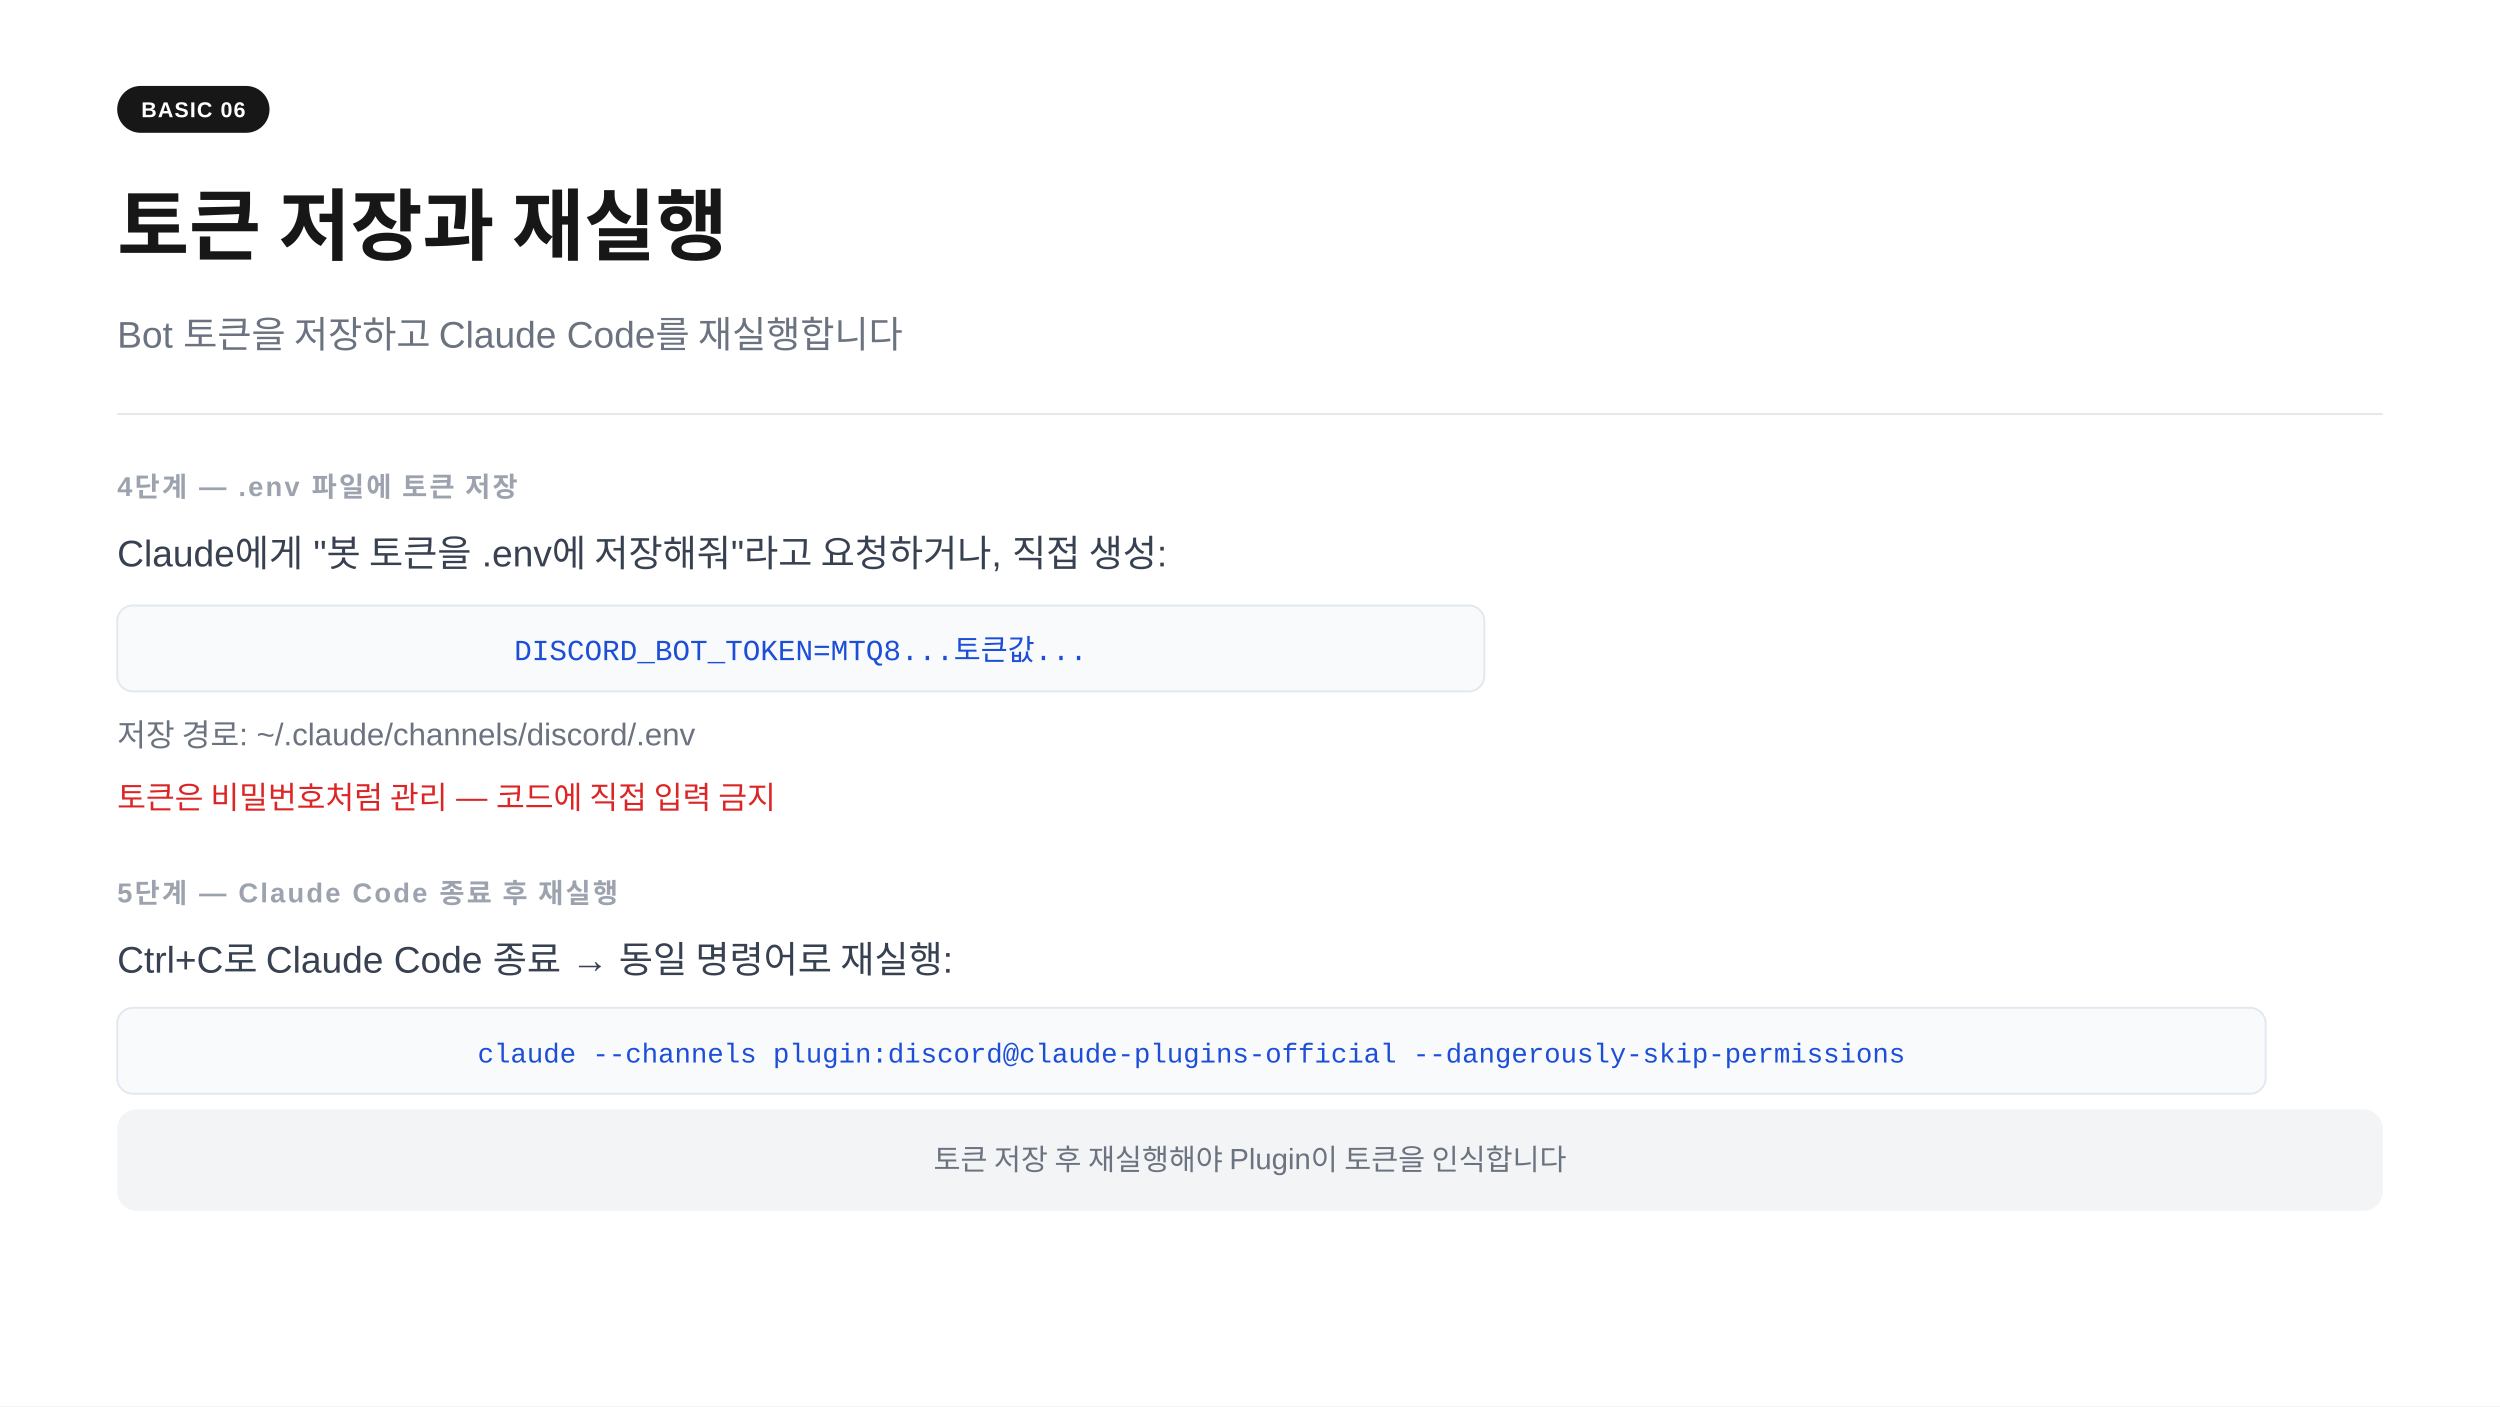
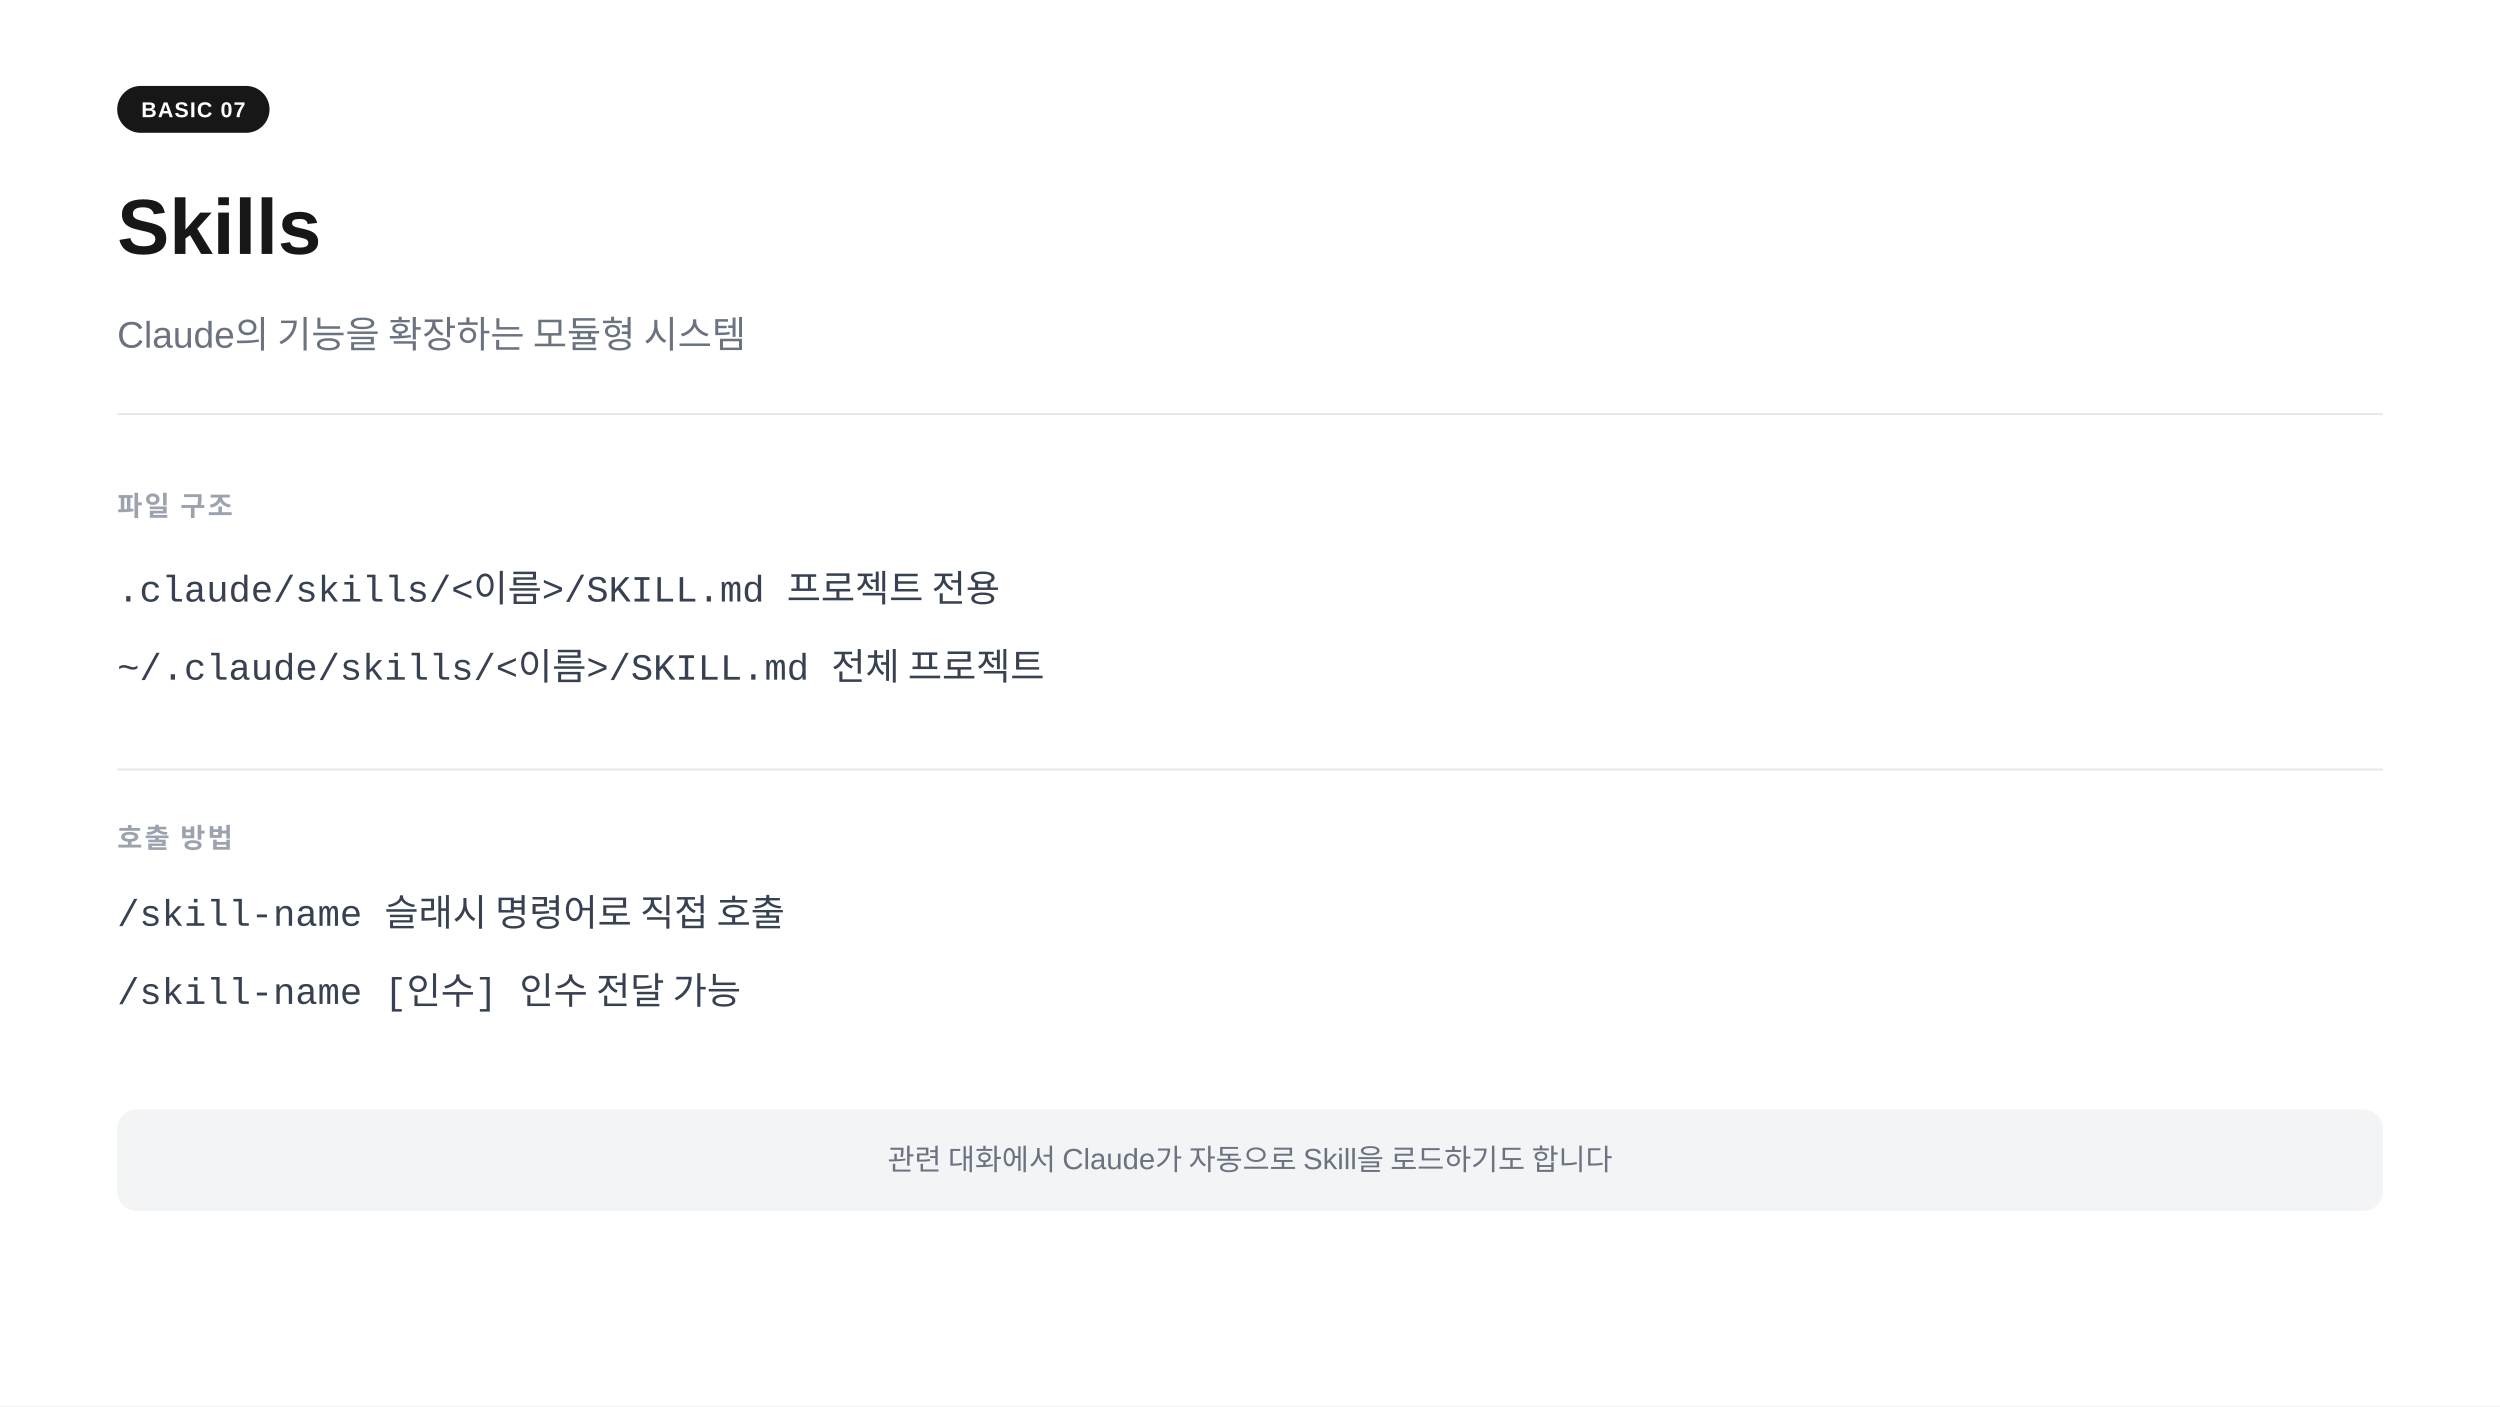
<svg xmlns="http://www.w3.org/2000/svg" width="1280" height="720" viewBox="0 0 1280 720">
  <rect width="1280" height="720" fill="#ffffff" />
  <rect x="60" y="44" width="78" height="24" rx="12" fill="#171717" />
-   <text x="99" y="60" text-anchor="middle" font-family="-apple-system,BlinkMacSystemFont,'Segoe UI',Arial,sans-serif" font-size="11" font-weight="700" fill="#ffffff" letter-spacing="0.05em">BASIC 06</text>
-   <text x="60" y="130" font-family="-apple-system,BlinkMacSystemFont,'Segoe UI',Arial,sans-serif" font-size="40" font-weight="700" fill="#171717">토큰 저장과 재실행</text>
-   <text x="60" y="178" font-family="-apple-system,BlinkMacSystemFont,'Segoe UI',Arial,sans-serif" font-size="19" fill="#6b7280">Bot 토큰을 저장하고 Claude Code를 재실행합니다</text>
+   <text x="99" y="60" text-anchor="middle" font-family="-apple-system,BlinkMacSystemFont,'Segoe UI',Arial,sans-serif" font-size="11" font-weight="700" fill="#ffffff" letter-spacing="0.05em">BASIC 07</text>
+   <text x="60" y="130" font-family="-apple-system,BlinkMacSystemFont,'Segoe UI',Arial,sans-serif" font-size="40" font-weight="700" fill="#171717">Skills</text>
+   <text x="60" y="178" font-family="-apple-system,BlinkMacSystemFont,'Segoe UI',Arial,sans-serif" font-size="19" fill="#6b7280">Claude의 기능을 확장하는 모듈형 시스템</text>
  <line x1="60" y1="212" x2="1220" y2="212" stroke="#e5e7eb" stroke-width="1" />
-   <text x="60" y="254" font-family="-apple-system,BlinkMacSystemFont,'Segoe UI',Arial,sans-serif" font-size="14" font-weight="600" fill="#9ca3af" letter-spacing="0.08em">4단계  —  .env 파일에 토큰 저장</text>
-   <text x="60" y="290" font-family="-apple-system,BlinkMacSystemFont,'Segoe UI',Arial,sans-serif" font-size="19" fill="#374151">Claude에게 "봇 토큰을 .env에 저장해줘"라고 요청하거나, 직접 생성:</text>
-   <rect x="60" y="310" width="700" height="44" rx="8" fill="#f8fafc" stroke="#e2e8f0" stroke-width="1" />
-   <text x="410" y="338" text-anchor="middle" font-family="'Courier New',Courier,monospace" font-size="15" fill="#1d4ed8">DISCORD_BOT_TOKEN=MTQ8...토큰값...</text>
-   <text x="60" y="382" font-family="-apple-system,BlinkMacSystemFont,'Segoe UI',Arial,sans-serif" font-size="16" fill="#6b7280">저장 경로: ~/.claude/channels/discord/.env</text>
-   <text x="60" y="414" font-family="-apple-system,BlinkMacSystemFont,'Segoe UI',Arial,sans-serif" font-size="16" fill="#dc2626">토큰은 비밀번호처럼 관리  —  코드에 직접 입력 금지</text>
-   <text x="60" y="462" font-family="-apple-system,BlinkMacSystemFont,'Segoe UI',Arial,sans-serif" font-size="14" font-weight="600" fill="#9ca3af" letter-spacing="0.08em">5단계  —  Claude Code 종료 후 재실행</text>
-   <text x="60" y="498" font-family="-apple-system,BlinkMacSystemFont,'Segoe UI',Arial,sans-serif" font-size="19" fill="#374151">Ctrl+C로 Claude Code 종료  →  동일 명령어로 재실행:</text>
-   <rect x="60" y="516" width="1100" height="44" rx="8" fill="#f8fafc" stroke="#e2e8f0" stroke-width="1" />
-   <text x="610" y="544" text-anchor="middle" font-family="'Courier New',Courier,monospace" font-size="14" fill="#1d4ed8">claude --channels plugin:discord@claude-plugins-official --dangerously-skip-permissions</text>
+   <text x="60" y="264" font-family="-apple-system,BlinkMacSystemFont,'Segoe UI',Arial,sans-serif" font-size="14" font-weight="600" fill="#9ca3af" letter-spacing="0.08em">파일 구조</text>
+   <text x="60" y="308" font-family="'Courier New',Courier,monospace" font-size="19" fill="#374151">.claude/skills/&lt;이름&gt;/SKILL.md     프로젝트 전용</text>
+   <text x="60" y="348" font-family="'Courier New',Courier,monospace" font-size="19" fill="#374151">~/.claude/skills/&lt;이름&gt;/SKILL.md   전체 프로젝트</text>
+   <line x1="60" y1="394" x2="1220" y2="394" stroke="#e5e7eb" stroke-width="1" />
+   <text x="60" y="434" font-family="-apple-system,BlinkMacSystemFont,'Segoe UI',Arial,sans-serif" font-size="14" font-weight="600" fill="#9ca3af" letter-spacing="0.08em">호출 방법</text>
+   <text x="60" y="474" font-family="'Courier New',Courier,monospace" font-size="19" fill="#374151">/skill-name              슬래시 명령어로 직접 호출</text>
+   <text x="60" y="514" font-family="'Courier New',Courier,monospace" font-size="19" fill="#374151">/skill-name [인수]      인수 전달 가능</text>
  <rect x="60" y="568" width="1160" height="52" rx="10" fill="#f3f4f6" />
-   <text x="640" y="599" text-anchor="middle" font-family="-apple-system,BlinkMacSystemFont,'Segoe UI',Arial,sans-serif" font-size="15" fill="#6b7280">토큰 저장 후 재실행해야 Plugin이 토큰을 인식합니다</text>
+   <text x="640" y="599" text-anchor="middle" font-family="-apple-system,BlinkMacSystemFont,'Segoe UI',Arial,sans-serif" font-size="15" fill="#6b7280">관련 대화에서 Claude가 자동으로 Skill을 로드하기도 합니다</text>
</svg>
